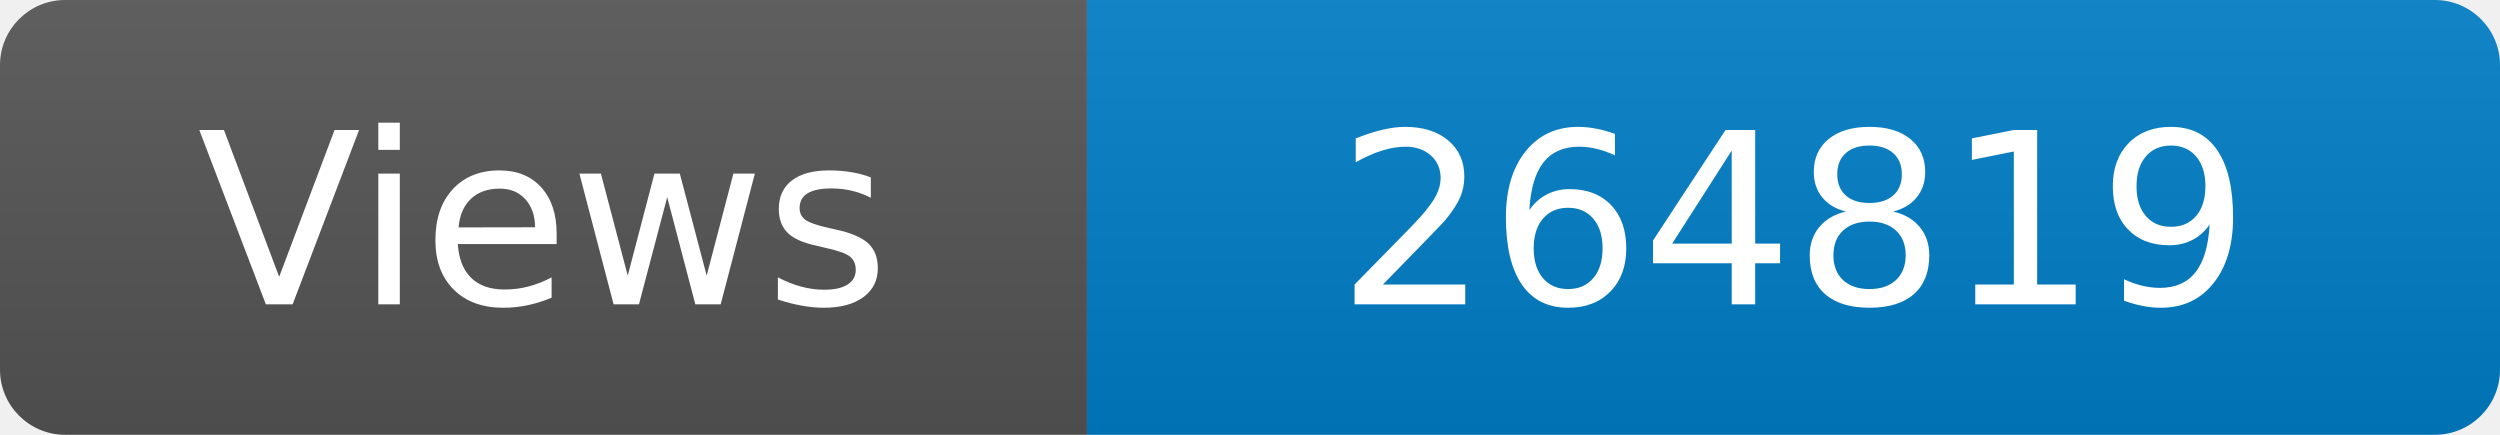
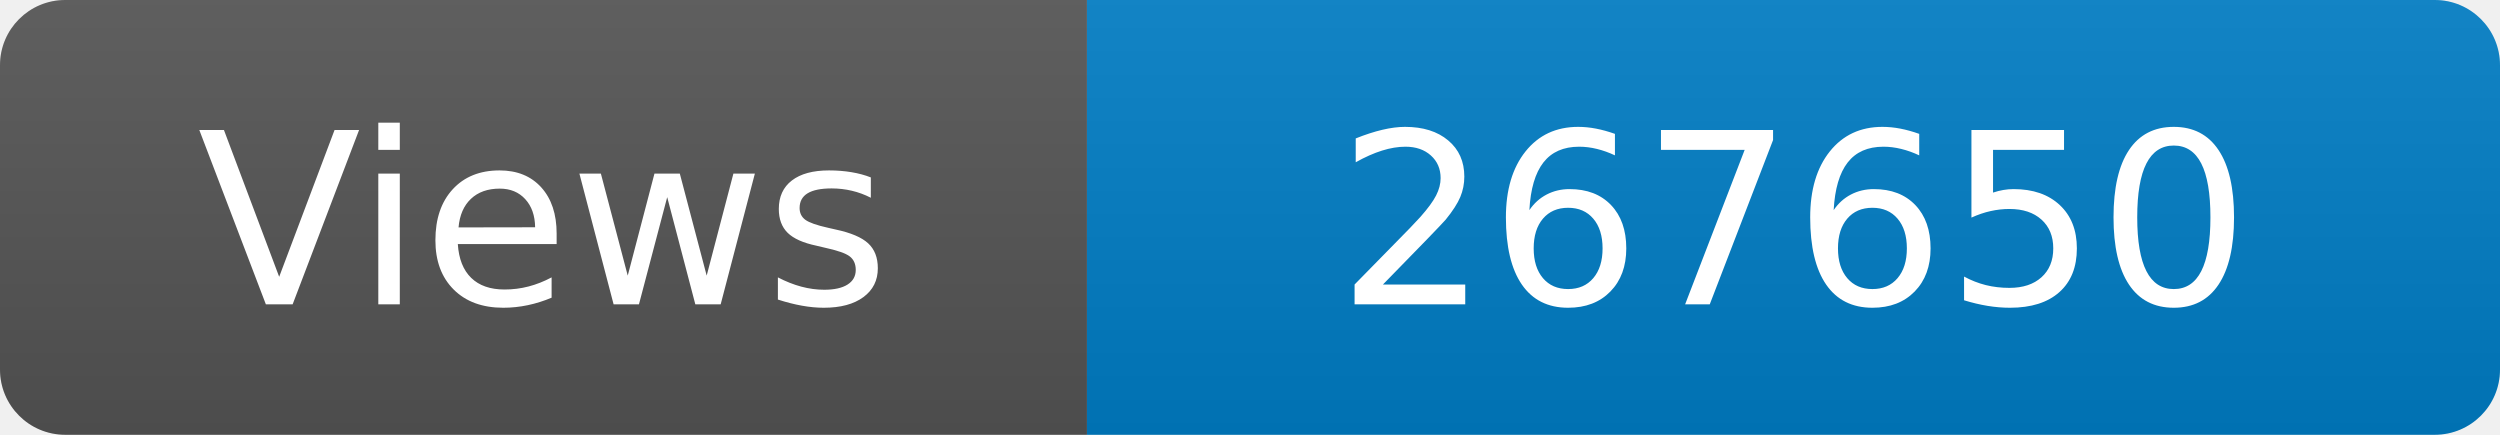
<svg xmlns="http://www.w3.org/2000/svg" width="115" height="20" role="img" aria-label="Maintained?: yes">
  <linearGradient id="s" x2="0" y2="100%">
    <stop offset="0" stop-color="#bbb" stop-opacity=".1" />
    <stop offset="1" stop-opacity=".1" />
  </linearGradient>
  <clipPath id="r">
    <rect width="115" height="20" rx="3" fill="#fff" />
  </clipPath>
  <g clip-path="url(#r)">
    <rect width="50" height="20" fill="#555" />
    <rect x="50" width="160" height="20" fill="#007ec6" />
    <rect width="115" height="20" fill="url(#s)" />
  </g>
  <g fill="#fff" text-anchor="middle" font-family="Verdana,Geneva,DejaVu Sans,sans-serif" font-size="110">
    <text x="250" y="140" transform="scale(.1)" fill="#fff">Views</text>
-     <text x="825" y="140" transform="scale(.1)" fill="#fff">264819</text>
+     <text x="825" y="140" transform="scale(.1)" fill="#fff">267650</text>
  </g>
</svg>
